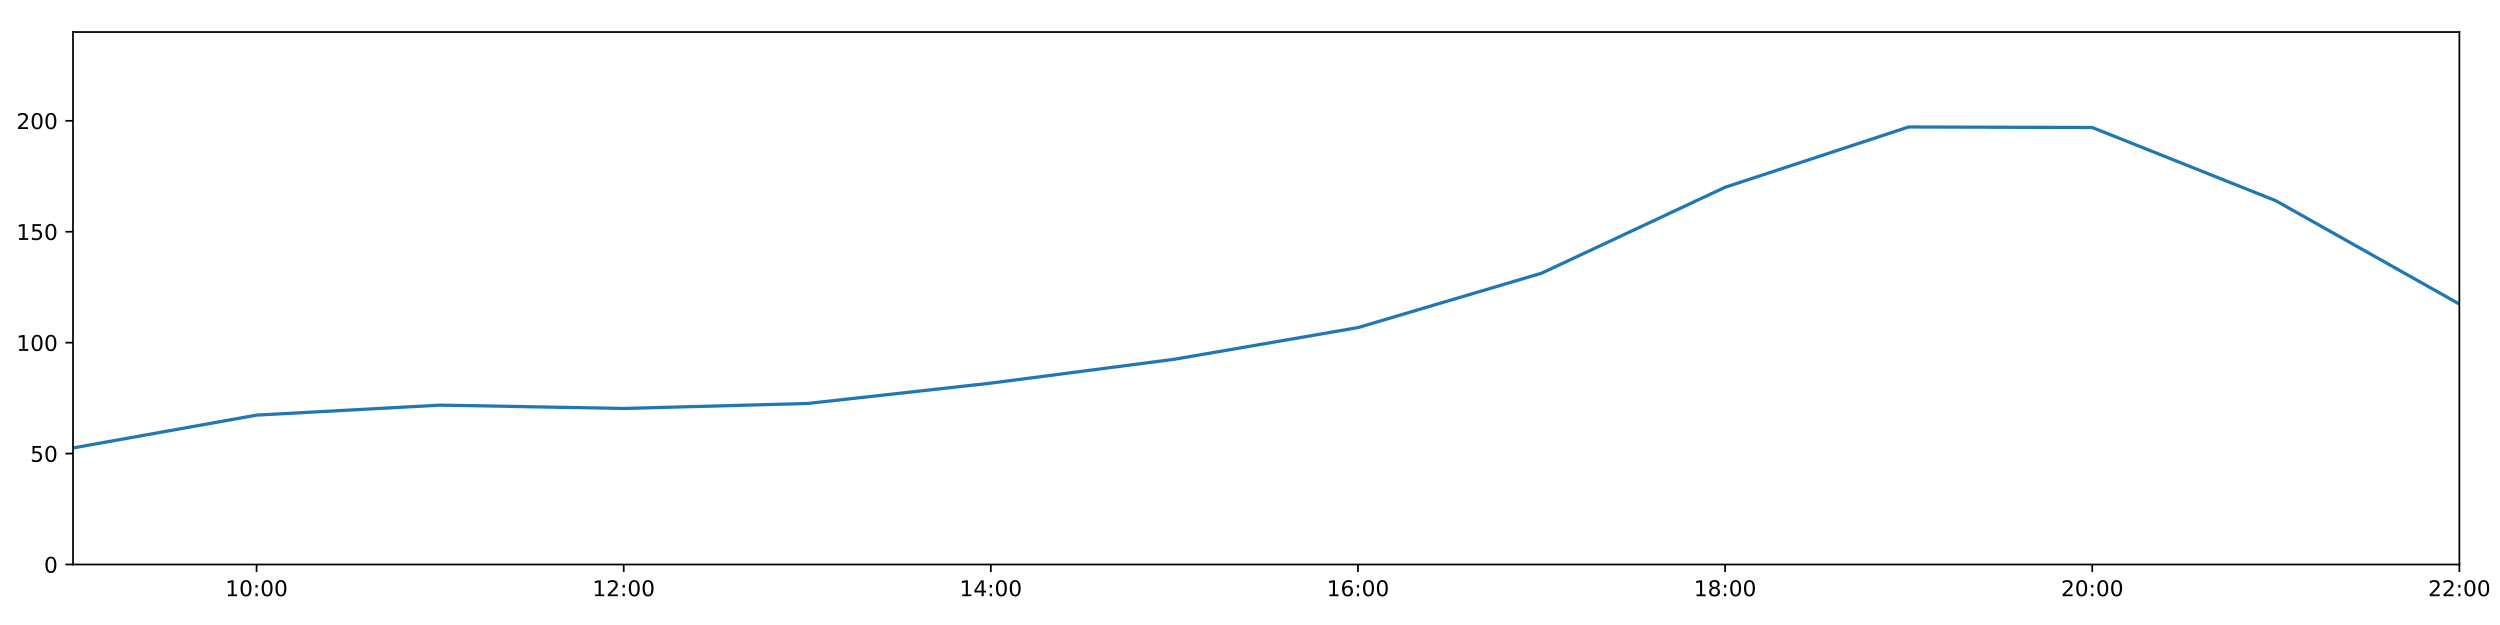
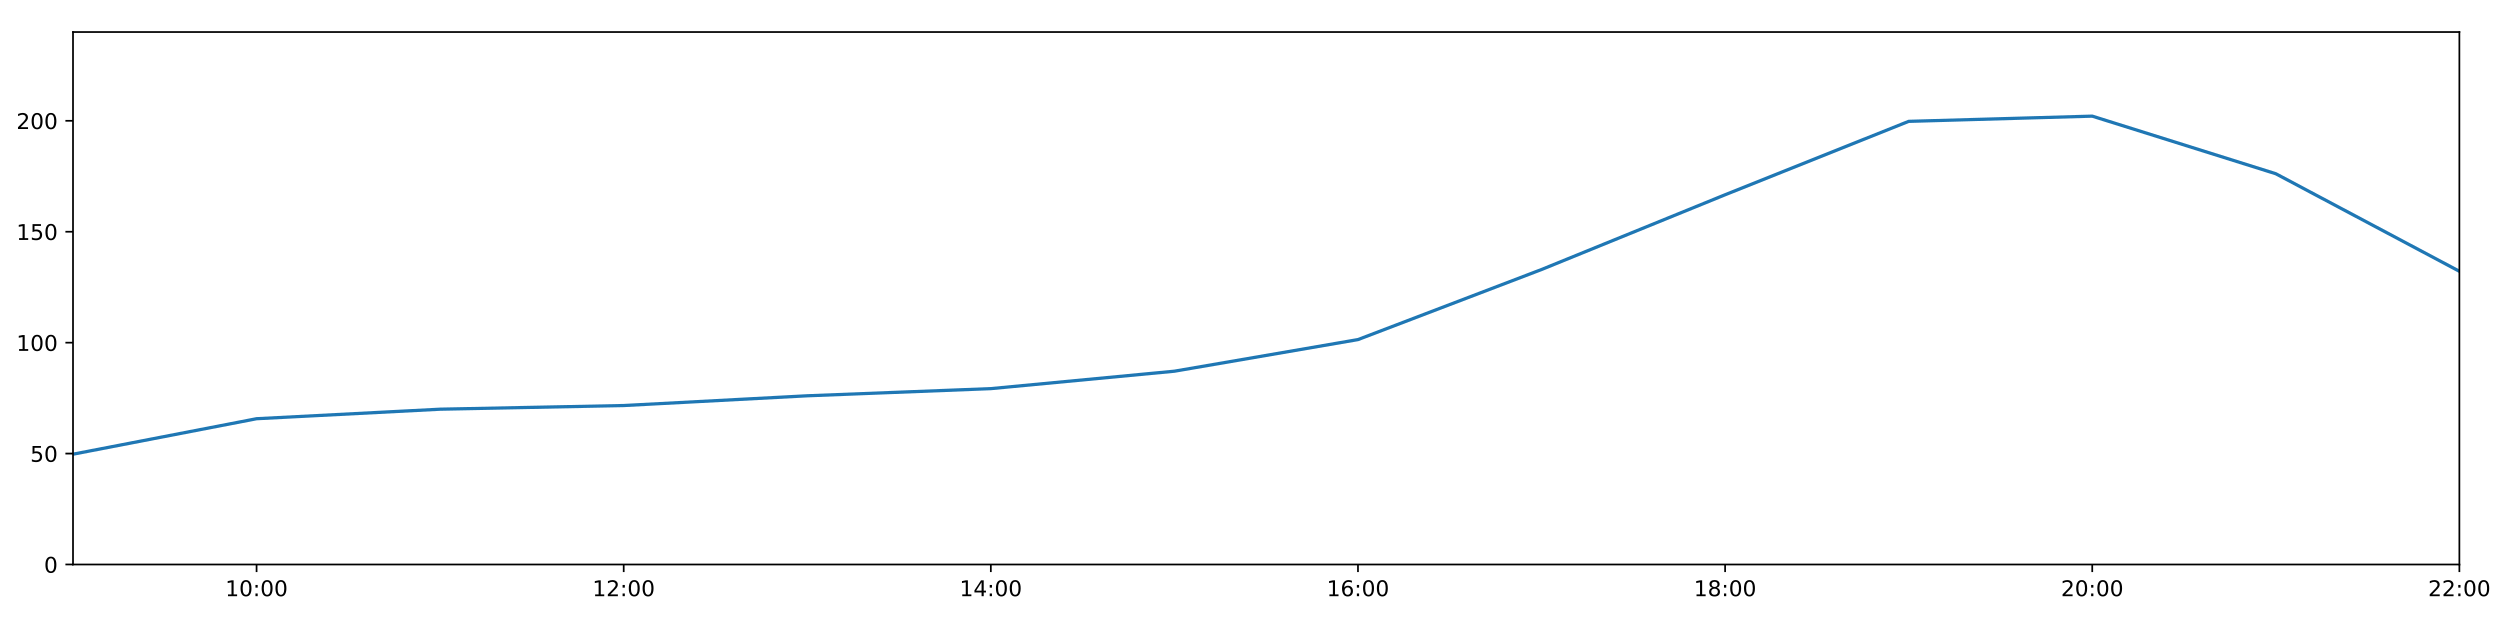
<svg xmlns="http://www.w3.org/2000/svg" xmlns:xlink="http://www.w3.org/1999/xlink" height="288pt" version="1.1" viewBox="0 0 1152 288" width="1152pt">
  <defs>
    <style type="text/css">
*{stroke-linecap:butt;stroke-linejoin:round;}
  </style>
  </defs>
  <g id="figure_1">
    <g id="patch_1">
      <path d="M 0 288  L 1152 288  L 1152 0  L 0 0  z " style="fill:#ffffff;" />
    </g>
    <g id="axes_1">
      <g id="patch_2">
        <path d="M 33.64 260.12  L 1133.28 260.12  L 1133.28 14.76  L 33.64 14.76  z " style="fill:#ffffff;" />
      </g>
      <g id="matplotlib.axis_1">
        <g id="xtick_1">
          <g id="line2d_1">
            <defs>
-               <path d="M 0 0  L 0 3.5  " id="mb5374e4c6c" style="stroke:#000000;stroke-width:0.8;" />
-             </defs>
-             <g>
-               <use style="stroke:#000000;stroke-width:0.8;" x="118.228" xlink:href="#mb5374e4c6c" y="260.12" />
+               <path d="M 0 0  L 0 3.5  " id="m33f9bcfb33" style="stroke:#000000;stroke-width:0.8;" />
+             </defs>
+             <g>
+               <use style="stroke:#000000;stroke-width:0.8;" x="118.228" xlink:href="#m33f9bcfb33" y="260.12" />
            </g>
          </g>
          <g id="text_1">
            <defs>
              <path d="M 12.406 8.297  L 28.516 8.297  L 28.516 63.922  L 10.984 60.406  L 10.984 69.391  L 28.422 72.906  L 38.281 72.906  L 38.281 8.297  L 54.391 8.297  L 54.391 0  L 12.406 0  z " id="DejaVuSans-49" />
              <path d="M 31.781 66.406  Q 24.172 66.406 20.328 58.906  Q 16.5 51.422 16.5 36.375  Q 16.5 21.391 20.328 13.891  Q 24.172 6.391 31.781 6.391  Q 39.453 6.391 43.281 13.891  Q 47.125 21.391 47.125 36.375  Q 47.125 51.422 43.281 58.906  Q 39.453 66.406 31.781 66.406  z M 31.781 74.219  Q 44.047 74.219 50.516 64.516  Q 56.984 54.828 56.984 36.375  Q 56.984 17.969 50.516 8.266  Q 44.047 -1.422 31.781 -1.422  Q 19.531 -1.422 13.062 8.266  Q 6.594 17.969 6.594 36.375  Q 6.594 54.828 13.062 64.516  Q 19.531 74.219 31.781 74.219  z " id="DejaVuSans-48" />
              <path d="M 11.719 12.406  L 22.016 12.406  L 22.016 0  L 11.719 0  z M 11.719 51.703  L 22.016 51.703  L 22.016 39.312  L 11.719 39.312  z " id="DejaVuSans-58" />
            </defs>
            <g transform="translate(103.8183 274.7184)scale(0.1 -0.1)">
              <use xlink:href="#DejaVuSans-49" />
              <use x="63.623" xlink:href="#DejaVuSans-48" />
              <use x="127.246" xlink:href="#DejaVuSans-58" />
              <use x="160.938" xlink:href="#DejaVuSans-48" />
              <use x="224.561" xlink:href="#DejaVuSans-48" />
            </g>
          </g>
        </g>
        <g id="xtick_2">
          <g id="line2d_2">
            <g>
-               <use style="stroke:#000000;stroke-width:0.8;" x="287.403" xlink:href="#mb5374e4c6c" y="260.12" />
+               <use style="stroke:#000000;stroke-width:0.8;" x="287.403" xlink:href="#m33f9bcfb33" y="260.12" />
            </g>
          </g>
          <g id="text_2">
            <defs>
              <path d="M 19.188 8.297  L 53.609 8.297  L 53.609 0  L 7.328 0  L 7.328 8.297  Q 12.938 14.109 22.625 23.891  Q 32.328 33.688 34.812 36.531  Q 39.547 41.844 41.422 45.531  Q 43.312 49.219 43.312 52.781  Q 43.312 58.594 39.234 62.25  Q 35.156 65.922 28.609 65.922  Q 23.969 65.922 18.812 64.312  Q 13.672 62.703 7.812 59.422  L 7.812 69.391  Q 13.766 71.781 18.938 73  Q 24.125 74.219 28.422 74.219  Q 39.75 74.219 46.484 68.547  Q 53.219 62.891 53.219 53.422  Q 53.219 48.922 51.531 44.891  Q 49.859 40.875 45.406 35.406  Q 44.188 33.984 37.641 27.219  Q 31.109 20.453 19.188 8.297  z " id="DejaVuSans-50" />
            </defs>
            <g transform="translate(272.9937 274.7184)scale(0.1 -0.1)">
              <use xlink:href="#DejaVuSans-49" />
              <use x="63.623" xlink:href="#DejaVuSans-50" />
              <use x="127.246" xlink:href="#DejaVuSans-58" />
              <use x="160.938" xlink:href="#DejaVuSans-48" />
              <use x="224.561" xlink:href="#DejaVuSans-48" />
            </g>
          </g>
        </g>
        <g id="xtick_3">
          <g id="line2d_3">
            <g>
-               <use style="stroke:#000000;stroke-width:0.8;" x="456.578" xlink:href="#mb5374e4c6c" y="260.12" />
+               <use style="stroke:#000000;stroke-width:0.8;" x="456.578" xlink:href="#m33f9bcfb33" y="260.12" />
            </g>
          </g>
          <g id="text_3">
            <defs>
              <path d="M 37.797 64.312  L 12.891 25.391  L 37.797 25.391  z M 35.203 72.906  L 47.609 72.906  L 47.609 25.391  L 58.016 25.391  L 58.016 17.188  L 47.609 17.188  L 47.609 0  L 37.797 0  L 37.797 17.188  L 4.891 17.188  L 4.891 26.703  z " id="DejaVuSans-52" />
            </defs>
            <g transform="translate(442.1691 274.7184)scale(0.1 -0.1)">
              <use xlink:href="#DejaVuSans-49" />
              <use x="63.623" xlink:href="#DejaVuSans-52" />
              <use x="127.246" xlink:href="#DejaVuSans-58" />
              <use x="160.938" xlink:href="#DejaVuSans-48" />
              <use x="224.561" xlink:href="#DejaVuSans-48" />
            </g>
          </g>
        </g>
        <g id="xtick_4">
          <g id="line2d_4">
            <g>
-               <use style="stroke:#000000;stroke-width:0.8;" x="625.754" xlink:href="#mb5374e4c6c" y="260.12" />
+               <use style="stroke:#000000;stroke-width:0.8;" x="625.754" xlink:href="#m33f9bcfb33" y="260.12" />
            </g>
          </g>
          <g id="text_4">
            <defs>
              <path d="M 33.016 40.375  Q 26.375 40.375 22.484 35.828  Q 18.609 31.297 18.609 23.391  Q 18.609 15.531 22.484 10.953  Q 26.375 6.391 33.016 6.391  Q 39.656 6.391 43.531 10.953  Q 47.406 15.531 47.406 23.391  Q 47.406 31.297 43.531 35.828  Q 39.656 40.375 33.016 40.375  z M 52.594 71.297  L 52.594 62.312  Q 48.875 64.062 45.094 64.984  Q 41.312 65.922 37.594 65.922  Q 27.828 65.922 22.672 59.328  Q 17.531 52.734 16.797 39.406  Q 19.672 43.656 24.016 45.922  Q 28.375 48.188 33.594 48.188  Q 44.578 48.188 50.953 41.516  Q 57.328 34.859 57.328 23.391  Q 57.328 12.156 50.688 5.359  Q 44.047 -1.422 33.016 -1.422  Q 20.359 -1.422 13.672 8.266  Q 6.984 17.969 6.984 36.375  Q 6.984 53.656 15.188 63.938  Q 23.391 74.219 37.203 74.219  Q 40.922 74.219 44.703 73.484  Q 48.484 72.75 52.594 71.297  z " id="DejaVuSans-54" />
            </defs>
            <g transform="translate(611.3445 274.7184)scale(0.1 -0.1)">
              <use xlink:href="#DejaVuSans-49" />
              <use x="63.623" xlink:href="#DejaVuSans-54" />
              <use x="127.246" xlink:href="#DejaVuSans-58" />
              <use x="160.938" xlink:href="#DejaVuSans-48" />
              <use x="224.561" xlink:href="#DejaVuSans-48" />
            </g>
          </g>
        </g>
        <g id="xtick_5">
          <g id="line2d_5">
            <g>
-               <use style="stroke:#000000;stroke-width:0.8;" x="794.929" xlink:href="#mb5374e4c6c" y="260.12" />
+               <use style="stroke:#000000;stroke-width:0.8;" x="794.929" xlink:href="#m33f9bcfb33" y="260.12" />
            </g>
          </g>
          <g id="text_5">
            <defs>
              <path d="M 31.781 34.625  Q 24.75 34.625 20.719 30.859  Q 16.703 27.094 16.703 20.516  Q 16.703 13.922 20.719 10.156  Q 24.75 6.391 31.781 6.391  Q 38.812 6.391 42.859 10.172  Q 46.922 13.969 46.922 20.516  Q 46.922 27.094 42.891 30.859  Q 38.875 34.625 31.781 34.625  z M 21.922 38.812  Q 15.578 40.375 12.031 44.719  Q 8.5 49.078 8.5 55.328  Q 8.5 64.062 14.719 69.141  Q 20.953 74.219 31.781 74.219  Q 42.672 74.219 48.875 69.141  Q 55.078 64.062 55.078 55.328  Q 55.078 49.078 51.531 44.719  Q 48 40.375 41.703 38.812  Q 48.828 37.156 52.797 32.312  Q 56.781 27.484 56.781 20.516  Q 56.781 9.906 50.312 4.234  Q 43.844 -1.422 31.781 -1.422  Q 19.734 -1.422 13.25 4.234  Q 6.781 9.906 6.781 20.516  Q 6.781 27.484 10.781 32.312  Q 14.797 37.156 21.922 38.812  z M 18.312 54.391  Q 18.312 48.734 21.844 45.562  Q 25.391 42.391 31.781 42.391  Q 38.141 42.391 41.719 45.562  Q 45.312 48.734 45.312 54.391  Q 45.312 60.062 41.719 63.234  Q 38.141 66.406 31.781 66.406  Q 25.391 66.406 21.844 63.234  Q 18.312 60.062 18.312 54.391  z " id="DejaVuSans-56" />
            </defs>
            <g transform="translate(780.5199 274.7184)scale(0.1 -0.1)">
              <use xlink:href="#DejaVuSans-49" />
              <use x="63.623" xlink:href="#DejaVuSans-56" />
              <use x="127.246" xlink:href="#DejaVuSans-58" />
              <use x="160.938" xlink:href="#DejaVuSans-48" />
              <use x="224.561" xlink:href="#DejaVuSans-48" />
            </g>
          </g>
        </g>
        <g id="xtick_6">
          <g id="line2d_6">
            <g>
-               <use style="stroke:#000000;stroke-width:0.8;" x="964.105" xlink:href="#mb5374e4c6c" y="260.12" />
+               <use style="stroke:#000000;stroke-width:0.8;" x="964.105" xlink:href="#m33f9bcfb33" y="260.12" />
            </g>
          </g>
          <g id="text_6">
            <g transform="translate(949.6952 274.7184)scale(0.1 -0.1)">
              <use xlink:href="#DejaVuSans-50" />
              <use x="63.623" xlink:href="#DejaVuSans-48" />
              <use x="127.246" xlink:href="#DejaVuSans-58" />
              <use x="160.938" xlink:href="#DejaVuSans-48" />
              <use x="224.561" xlink:href="#DejaVuSans-48" />
            </g>
          </g>
        </g>
        <g id="xtick_7">
          <g id="line2d_7">
            <g>
-               <use style="stroke:#000000;stroke-width:0.8;" x="1133.28" xlink:href="#mb5374e4c6c" y="260.12" />
+               <use style="stroke:#000000;stroke-width:0.8;" x="1133.28" xlink:href="#m33f9bcfb33" y="260.12" />
            </g>
          </g>
          <g id="text_7">
            <g transform="translate(1118.871 274.7184)scale(0.1 -0.1)">
              <use xlink:href="#DejaVuSans-50" />
              <use x="63.623" xlink:href="#DejaVuSans-50" />
              <use x="127.246" xlink:href="#DejaVuSans-58" />
              <use x="160.938" xlink:href="#DejaVuSans-48" />
              <use x="224.561" xlink:href="#DejaVuSans-48" />
            </g>
          </g>
        </g>
      </g>
      <g id="matplotlib.axis_2">
        <g id="ytick_1">
          <g id="line2d_8">
            <defs>
-               <path d="M 0 0  L -3.5 0  " id="m7b0345cd6c" style="stroke:#000000;stroke-width:0.8;" />
-             </defs>
-             <g>
-               <use style="stroke:#000000;stroke-width:0.8;" x="33.64" xlink:href="#m7b0345cd6c" y="260.12" />
+               <path d="M 0 0  L -3.5 0  " id="m36ebc7110f" style="stroke:#000000;stroke-width:0.8;" />
+             </defs>
+             <g>
+               <use style="stroke:#000000;stroke-width:0.8;" x="33.64" xlink:href="#m36ebc7110f" y="260.12" />
            </g>
          </g>
          <g id="text_8">
            <g transform="translate(20.2775 263.9192)scale(0.1 -0.1)">
              <use xlink:href="#DejaVuSans-48" />
            </g>
          </g>
        </g>
        <g id="ytick_2">
          <g id="line2d_9">
            <g>
-               <use style="stroke:#000000;stroke-width:0.8;" x="33.64" xlink:href="#m7b0345cd6c" y="209.003" />
+               <use style="stroke:#000000;stroke-width:0.8;" x="33.64" xlink:href="#m36ebc7110f" y="209.003" />
            </g>
          </g>
          <g id="text_9">
            <defs>
              <path d="M 10.797 72.906  L 49.516 72.906  L 49.516 64.594  L 19.828 64.594  L 19.828 46.734  Q 21.969 47.469 24.109 47.828  Q 26.266 48.188 28.422 48.188  Q 40.625 48.188 47.75 41.5  Q 54.891 34.812 54.891 23.391  Q 54.891 11.625 47.562 5.094  Q 40.234 -1.422 26.906 -1.422  Q 22.312 -1.422 17.547 -0.641  Q 12.797 0.141 7.719 1.703  L 7.719 11.625  Q 12.109 9.234 16.797 8.062  Q 21.484 6.891 26.703 6.891  Q 35.156 6.891 40.078 11.328  Q 45.016 15.766 45.016 23.391  Q 45.016 31 40.078 35.438  Q 35.156 39.891 26.703 39.891  Q 22.75 39.891 18.812 39.016  Q 14.891 38.141 10.797 36.281  z " id="DejaVuSans-53" />
            </defs>
            <g transform="translate(13.915 212.8026)scale(0.1 -0.1)">
              <use xlink:href="#DejaVuSans-53" />
              <use x="63.623" xlink:href="#DejaVuSans-48" />
            </g>
          </g>
        </g>
        <g id="ytick_3">
          <g id="line2d_10">
            <g>
-               <use style="stroke:#000000;stroke-width:0.8;" x="33.64" xlink:href="#m7b0345cd6c" y="157.887" />
+               <use style="stroke:#000000;stroke-width:0.8;" x="33.64" xlink:href="#m36ebc7110f" y="157.887" />
            </g>
          </g>
          <g id="text_10">
            <g transform="translate(7.5525 161.6859)scale(0.1 -0.1)">
              <use xlink:href="#DejaVuSans-49" />
              <use x="63.623" xlink:href="#DejaVuSans-48" />
              <use x="127.246" xlink:href="#DejaVuSans-48" />
            </g>
          </g>
        </g>
        <g id="ytick_4">
          <g id="line2d_11">
            <g>
-               <use style="stroke:#000000;stroke-width:0.8;" x="33.64" xlink:href="#m7b0345cd6c" y="106.77" />
+               <use style="stroke:#000000;stroke-width:0.8;" x="33.64" xlink:href="#m36ebc7110f" y="106.77" />
            </g>
          </g>
          <g id="text_11">
            <g transform="translate(7.5525 110.5692)scale(0.1 -0.1)">
              <use xlink:href="#DejaVuSans-49" />
              <use x="63.623" xlink:href="#DejaVuSans-53" />
              <use x="127.246" xlink:href="#DejaVuSans-48" />
            </g>
          </g>
        </g>
        <g id="ytick_5">
          <g id="line2d_12">
            <g>
-               <use style="stroke:#000000;stroke-width:0.8;" x="33.64" xlink:href="#m7b0345cd6c" y="55.653" />
+               <use style="stroke:#000000;stroke-width:0.8;" x="33.64" xlink:href="#m36ebc7110f" y="55.653" />
            </g>
          </g>
          <g id="text_12">
            <g transform="translate(7.5525 59.45255)scale(0.1 -0.1)">
              <use xlink:href="#DejaVuSans-50" />
              <use x="63.623" xlink:href="#DejaVuSans-48" />
              <use x="127.246" xlink:href="#DejaVuSans-48" />
            </g>
          </g>
        </g>
      </g>
      <g id="line2d_13">
-         <path clip-path="url(#p2a99d484ce)" d="M 33.64 206.413  L 118.228 191.283  L 202.815 186.682  L 287.403 188.216  L 371.991 185.933  L 456.578 176.544  L 541.166 165.537  L 625.754 150.949  L 710.342 125.888  L 794.929 86.289  L 879.517 58.509  L 964.105 58.756  L 1048.692 92.494  L 1133.28 140.119  " style="fill:none;stroke:#1f77b4;stroke-linecap:square;stroke-width:1.5;" />
+         <path clip-path="url(#p1140b7e6d5)" d="M 33.64 209.29  L 118.228 192.944  L 202.815 188.557  L 287.403 186.868  L 371.991 182.378  L 456.578 179.077  L 541.166 171.049  L 625.754 156.481  L 710.342 124.192  L 794.929 89.746  L 879.517 55.92  L 964.105 53.516  L 1048.692 80.062  L 1133.28 125.007  " style="fill:none;stroke:#1f77b4;stroke-linecap:square;stroke-width:1.5;" />
      </g>
      <g id="patch_3">
        <path d="M 33.64 260.12  L 33.64 14.76  " style="fill:none;stroke:#000000;stroke-linecap:square;stroke-linejoin:miter;stroke-width:0.8;" />
      </g>
      <g id="patch_4">
        <path d="M 1133.28 260.12  L 1133.28 14.76  " style="fill:none;stroke:#000000;stroke-linecap:square;stroke-linejoin:miter;stroke-width:0.8;" />
      </g>
      <g id="patch_5">
        <path d="M 33.64 260.12  L 1133.28 260.12  " style="fill:none;stroke:#000000;stroke-linecap:square;stroke-linejoin:miter;stroke-width:0.8;" />
      </g>
      <g id="patch_6">
        <path d="M 33.64 14.76  L 1133.28 14.76  " style="fill:none;stroke:#000000;stroke-linecap:square;stroke-linejoin:miter;stroke-width:0.8;" />
      </g>
    </g>
  </g>
  <defs>
-     <clipPath id="p2a99d484ce">
+     <clipPath id="p1140b7e6d5">
      <rect height="245.36" width="1099.64" x="33.64" y="14.76" />
    </clipPath>
  </defs>
</svg>
